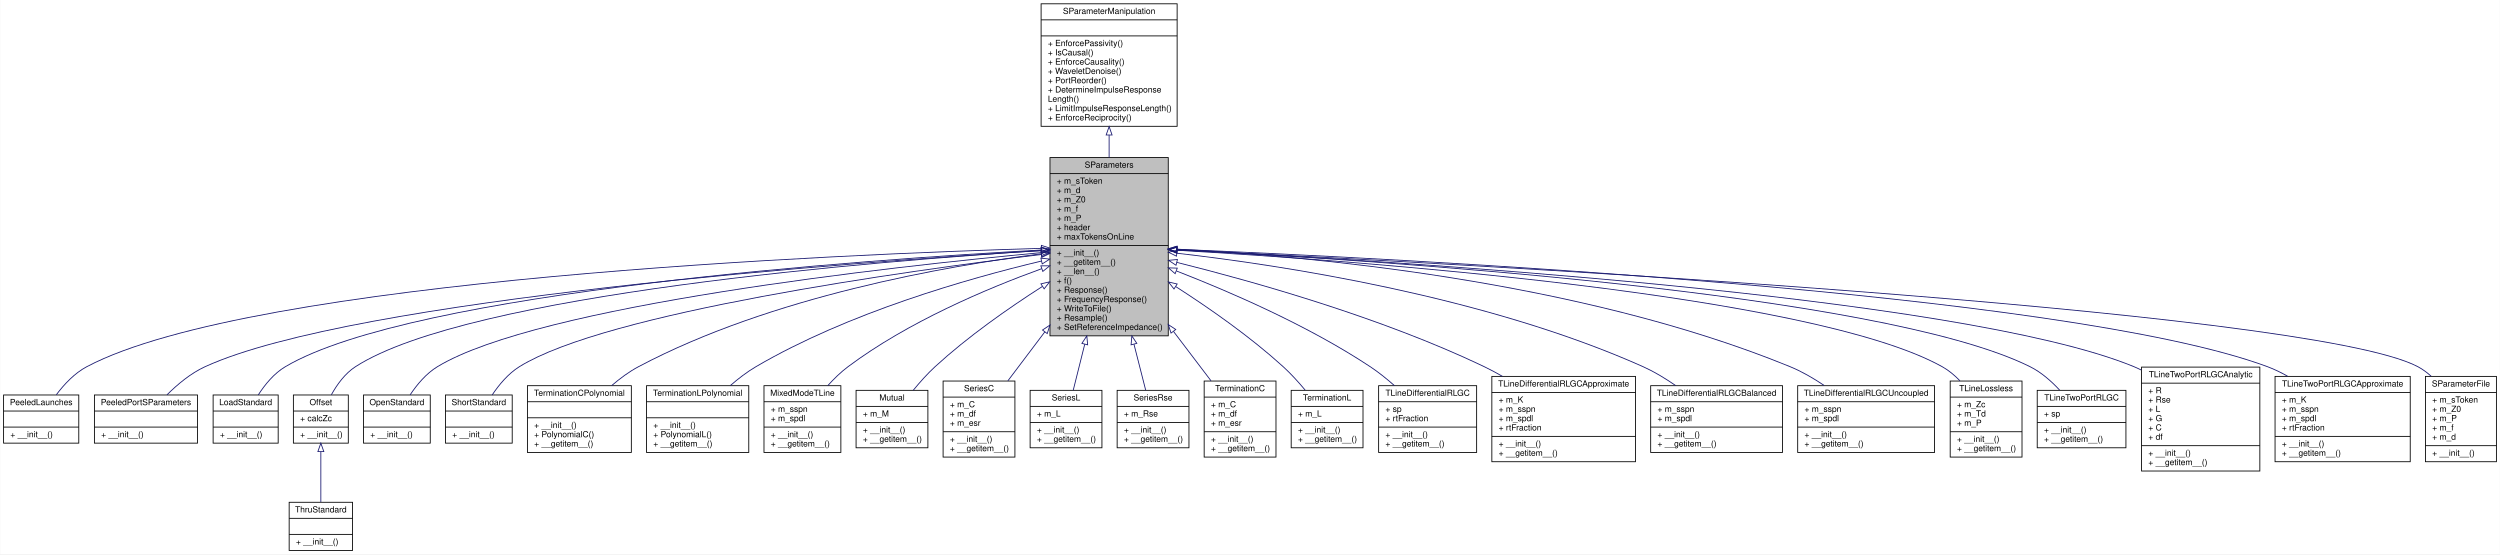
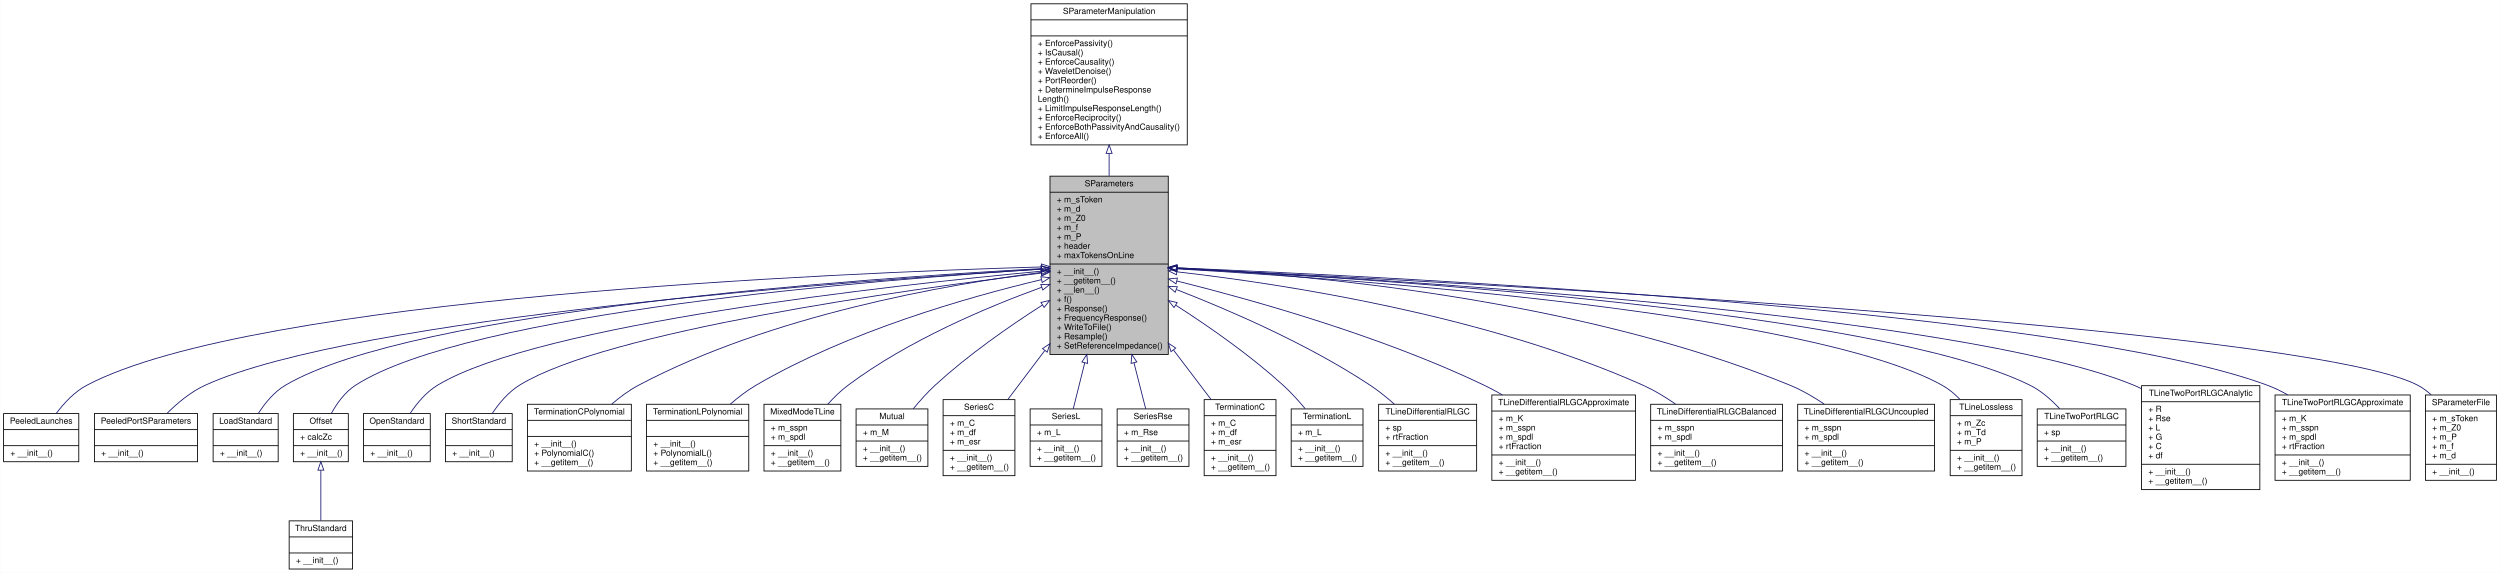
- <svg xmlns="http://www.w3.org/2000/svg" xmlns:xlink="http://www.w3.org/1999/xlink" width="2959pt" height="656pt" viewBox="0.00 0.00 2958.50 656.00">
-   <g id="graph0" class="graph" transform="scale(1 1) rotate(0) translate(4 652)">
-     <polygon fill="#ffffff" stroke="transparent" points="-4,4 -4,-652 2954.5,-652 2954.5,4 -4,4" />
+ <svg xmlns="http://www.w3.org/2000/svg" xmlns:xlink="http://www.w3.org/1999/xlink" width="2959pt" height="678pt" viewBox="0.00 0.00 2958.50 678.00">
+   <g id="graph0" class="graph" transform="scale(1 1) rotate(0) translate(4 674)">
+     <polygon fill="#ffffff" stroke="transparent" points="-4,4 -4,-674 2954.5,-674 2954.5,4 -4,4" />
    <g id="node1" class="node">
      <polygon fill="#bfbfbf" stroke="#000000" points="1238.5,-254.5 1238.5,-465.5 1378.5,-465.5 1378.5,-254.5 1238.5,-254.5" />
      <text text-anchor="middle" x="1308.5" y="-453.5" font-family="Helvetica,sans-Serif" font-size="10.00" fill="#000000">SParameters</text>
      <polyline fill="none" stroke="#000000" points="1238.5,-446.5 1378.5,-446.5 " />
      <text text-anchor="start" x="1246.5" y="-434.5" font-family="Helvetica,sans-Serif" font-size="10.00" fill="#000000">+ m_sToken</text>
      <text text-anchor="start" x="1246.5" y="-423.5" font-family="Helvetica,sans-Serif" font-size="10.00" fill="#000000">+ m_d</text>
      <text text-anchor="start" x="1246.5" y="-412.5" font-family="Helvetica,sans-Serif" font-size="10.00" fill="#000000">+ m_Z0</text>
      <text text-anchor="start" x="1246.5" y="-401.5" font-family="Helvetica,sans-Serif" font-size="10.00" fill="#000000">+ m_f</text>
      <text text-anchor="start" x="1246.5" y="-390.5" font-family="Helvetica,sans-Serif" font-size="10.00" fill="#000000">+ m_P</text>
      <text text-anchor="start" x="1246.5" y="-379.5" font-family="Helvetica,sans-Serif" font-size="10.00" fill="#000000">+ header</text>
      <text text-anchor="start" x="1246.5" y="-368.5" font-family="Helvetica,sans-Serif" font-size="10.00" fill="#000000">+ maxTokensOnLine</text>
      <polyline fill="none" stroke="#000000" points="1238.5,-361.5 1378.5,-361.5 " />
      <text text-anchor="start" x="1246.5" y="-349.5" font-family="Helvetica,sans-Serif" font-size="10.00" fill="#000000">+ __init__()</text>
      <text text-anchor="start" x="1246.5" y="-338.5" font-family="Helvetica,sans-Serif" font-size="10.00" fill="#000000">+ __getitem__()</text>
      <text text-anchor="start" x="1246.5" y="-327.5" font-family="Helvetica,sans-Serif" font-size="10.00" fill="#000000">+ __len__()</text>
      <text text-anchor="start" x="1246.5" y="-316.5" font-family="Helvetica,sans-Serif" font-size="10.00" fill="#000000">+ f()</text>
      <text text-anchor="start" x="1246.5" y="-305.5" font-family="Helvetica,sans-Serif" font-size="10.00" fill="#000000">+ Response()</text>
      <text text-anchor="start" x="1246.5" y="-294.5" font-family="Helvetica,sans-Serif" font-size="10.00" fill="#000000">+ FrequencyResponse()</text>
      <text text-anchor="start" x="1246.5" y="-283.5" font-family="Helvetica,sans-Serif" font-size="10.00" fill="#000000">+ WriteToFile()</text>
      <text text-anchor="start" x="1246.5" y="-272.5" font-family="Helvetica,sans-Serif" font-size="10.00" fill="#000000">+ Resample()</text>
      <text text-anchor="start" x="1246.5" y="-261.5" font-family="Helvetica,sans-Serif" font-size="10.00" fill="#000000">+ SetReferenceImpedance()</text>
    </g>
    <g id="node3" class="node">
      <g id="a_node3">
        <a xlink:href="classSignalIntegrity_1_1Lib_1_1ImpedanceProfile_1_1PeeledLaunches_1_1PeeledLaunches.xhtml" target="_top" xlink:title="S-parameters with launches peeled from them. ">
          <polygon fill="#ffffff" stroke="#000000" points="0,-127.5 0,-184.5 89,-184.5 89,-127.5 0,-127.5" />
          <text text-anchor="middle" x="44.5" y="-172.5" font-family="Helvetica,sans-Serif" font-size="10.00" fill="#000000">PeeledLaunches</text>
          <polyline fill="none" stroke="#000000" points="0,-165.5 89,-165.5 " />
          <text text-anchor="middle" x="44.5" y="-153.5" font-family="Helvetica,sans-Serif" font-size="10.00" fill="#000000"> </text>
          <polyline fill="none" stroke="#000000" points="0,-146.5 89,-146.5 " />
          <text text-anchor="start" x="8" y="-134.5" font-family="Helvetica,sans-Serif" font-size="10.00" fill="#000000">+ __init__()</text>
        </a>
      </g>
    </g>
    <g id="edge2" class="edge">
      <path fill="none" stroke="#191970" d="M1228.152,-358.044C990.614,-351.107 295.958,-322.193 98.5,-218 83.982,-210.339 71.61,-197.05 62.386,-184.734" />
      <polygon fill="none" stroke="#191970" points="1228.343,-361.551 1238.439,-358.339 1228.544,-354.553 1228.343,-361.551" />
    </g>
    <g id="node4" class="node">
      <g id="a_node4">
        <a xlink:href="classSignalIntegrity_1_1Lib_1_1ImpedanceProfile_1_1PeeledPortSParameters_1_1PeeledPortSParameters.xhtml" target="_top" xlink:title="s-parameters of peeled impedance profile from port calculates the impedance profile looking into a po...">
          <polygon fill="#ffffff" stroke="#000000" points="107.5,-127.5 107.5,-184.5 229.5,-184.5 229.5,-127.5 107.5,-127.5" />
          <text text-anchor="middle" x="168.5" y="-172.5" font-family="Helvetica,sans-Serif" font-size="10.00" fill="#000000">PeeledPortSParameters</text>
          <polyline fill="none" stroke="#000000" points="107.5,-165.5 229.5,-165.5 " />
          <text text-anchor="middle" x="168.5" y="-153.5" font-family="Helvetica,sans-Serif" font-size="10.00" fill="#000000"> </text>
          <polyline fill="none" stroke="#000000" points="107.5,-146.5 229.5,-146.5 " />
          <text text-anchor="start" x="115.5" y="-134.5" font-family="Helvetica,sans-Serif" font-size="10.00" fill="#000000">+ __init__()</text>
        </a>
      </g>
    </g>
    <g id="edge3" class="edge">
      <path fill="none" stroke="#191970" d="M1228.293,-355.425C1011.055,-342.081 415.733,-298.94 238.5,-218 221.518,-210.244 205.667,-196.945 193.358,-184.648" />
      <polygon fill="none" stroke="#191970" points="1228.154,-358.923 1238.349,-356.037 1228.58,-351.935 1228.154,-358.923" />
    </g>
    <g id="node5" class="node">
      <g id="a_node5">
        <a xlink:href="classSignalIntegrity_1_1Lib_1_1Measurement_1_1CalKit_1_1Standards_1_1LoadStandard_1_1LoadStandard.xhtml" target="_top" xlink:title="Class providing the s-parameters of a load standard as commonly defined for a calibration kit...">
          <polygon fill="#ffffff" stroke="#000000" points="248,-127.5 248,-184.5 325,-184.5 325,-127.5 248,-127.5" />
          <text text-anchor="middle" x="286.5" y="-172.5" font-family="Helvetica,sans-Serif" font-size="10.00" fill="#000000">LoadStandard</text>
          <polyline fill="none" stroke="#000000" points="248,-165.5 325,-165.5 " />
          <text text-anchor="middle" x="286.5" y="-153.5" font-family="Helvetica,sans-Serif" font-size="10.00" fill="#000000"> </text>
          <polyline fill="none" stroke="#000000" points="248,-146.5 325,-146.5 " />
          <text text-anchor="start" x="256" y="-134.5" font-family="Helvetica,sans-Serif" font-size="10.00" fill="#000000">+ __init__()</text>
        </a>
      </g>
    </g>
    <g id="edge4" class="edge">
      <path fill="none" stroke="#191970" d="M1228.142,-356.081C1022.926,-344.861 485.049,-307.486 333.5,-218 320.125,-210.102 309.282,-196.788 301.395,-184.519" />
      <polygon fill="none" stroke="#191970" points="1228.073,-359.582 1238.248,-356.627 1228.451,-352.592 1228.073,-359.582" />
    </g>
    <g id="node6" class="node">
      <g id="a_node6">
        <a xlink:href="classSignalIntegrity_1_1Lib_1_1Measurement_1_1CalKit_1_1Standards_1_1Offset_1_1Offset.xhtml" target="_top" xlink:title="class providing the s-parameters of an offset portion of the various calibration standards for a cali...">
          <polygon fill="#ffffff" stroke="#000000" points="343,-127.5 343,-184.5 408,-184.5 408,-127.5 343,-127.5" />
          <text text-anchor="middle" x="375.5" y="-172.5" font-family="Helvetica,sans-Serif" font-size="10.00" fill="#000000">Offset</text>
          <polyline fill="none" stroke="#000000" points="343,-165.5 408,-165.5 " />
          <text text-anchor="start" x="351" y="-153.5" font-family="Helvetica,sans-Serif" font-size="10.00" fill="#000000">+ calcZc</text>
          <polyline fill="none" stroke="#000000" points="343,-146.5 408,-146.5 " />
          <text text-anchor="start" x="351" y="-134.5" font-family="Helvetica,sans-Serif" font-size="10.00" fill="#000000">+ __init__()</text>
        </a>
      </g>
    </g>
    <g id="edge5" class="edge">
      <path fill="none" stroke="#191970" d="M1228.222,-355.431C1035.098,-343.16 550.63,-304.389 416.5,-218 404.132,-210.034 394.649,-196.868 387.934,-184.713" />
      <polygon fill="none" stroke="#191970" points="1228.105,-358.93 1238.305,-356.064 1228.544,-351.944 1228.105,-358.93" />
    </g>
    <g id="node8" class="node">
      <g id="a_node8">
        <a xlink:href="classSignalIntegrity_1_1Lib_1_1Measurement_1_1CalKit_1_1Standards_1_1OpenStandard_1_1OpenStandard.xhtml" target="_top" xlink:title="class providing the s-parameters of an open standard as commonly defined for a calibration kit...">
          <polygon fill="#ffffff" stroke="#000000" points="426,-127.5 426,-184.5 505,-184.5 505,-127.5 426,-127.5" />
          <text text-anchor="middle" x="465.5" y="-172.5" font-family="Helvetica,sans-Serif" font-size="10.00" fill="#000000">OpenStandard</text>
          <polyline fill="none" stroke="#000000" points="426,-165.5 505,-165.5 " />
          <text text-anchor="middle" x="465.5" y="-153.5" font-family="Helvetica,sans-Serif" font-size="10.00" fill="#000000"> </text>
          <polyline fill="none" stroke="#000000" points="426,-146.5 505,-146.5 " />
          <text text-anchor="start" x="434" y="-134.5" font-family="Helvetica,sans-Serif" font-size="10.00" fill="#000000">+ __init__()</text>
        </a>
      </g>
    </g>
    <g id="edge7" class="edge">
      <path fill="none" stroke="#191970" d="M1228.216,-353.01C1051.172,-336.433 633.435,-290.607 513.5,-218 500.225,-209.963 489.254,-196.79 481.168,-184.648" />
      <polygon fill="none" stroke="#191970" points="1227.969,-356.502 1238.25,-353.942 1228.617,-349.532 1227.969,-356.502" />
    </g>
    <g id="node9" class="node">
      <g id="a_node9">
        <a xlink:href="classSignalIntegrity_1_1Lib_1_1Measurement_1_1CalKit_1_1Standards_1_1ShortStandard_1_1ShortStandard.xhtml" target="_top" xlink:title="Class providing the s-parameters of a short standard as commonly defined for a calibration kit...">
          <polygon fill="#ffffff" stroke="#000000" points="523,-127.5 523,-184.5 602,-184.5 602,-127.5 523,-127.5" />
          <text text-anchor="middle" x="562.5" y="-172.5" font-family="Helvetica,sans-Serif" font-size="10.00" fill="#000000">ShortStandard</text>
          <polyline fill="none" stroke="#000000" points="523,-165.5 602,-165.5 " />
          <text text-anchor="middle" x="562.5" y="-153.5" font-family="Helvetica,sans-Serif" font-size="10.00" fill="#000000"> </text>
          <polyline fill="none" stroke="#000000" points="523,-146.5 602,-146.5 " />
          <text text-anchor="start" x="531" y="-134.5" font-family="Helvetica,sans-Serif" font-size="10.00" fill="#000000">+ __init__()</text>
        </a>
      </g>
    </g>
    <g id="edge8" class="edge">
      <path fill="none" stroke="#191970" d="M1227.976,-350.75C1067.264,-331.149 713.321,-281.942 610.5,-218 597.322,-209.805 586.362,-196.614 578.258,-184.501" />
      <polygon fill="none" stroke="#191970" points="1227.93,-354.27 1238.278,-351.998 1228.772,-347.32 1227.93,-354.27" />
    </g>
    <g id="node10" class="node">
      <g id="a_node10">
        <a xlink:href="classSignalIntegrity_1_1Lib_1_1Measurement_1_1CalKit_1_1Standards_1_1TerminationPolynomial_1_1TerminationCPolynomial.xhtml" target="_top" xlink:title="Class for capacitive terminations for open calibration standards. ">
          <polygon fill="#ffffff" stroke="#000000" points="620,-116.5 620,-195.5 743,-195.5 743,-116.5 620,-116.5" />
          <text text-anchor="middle" x="681.5" y="-183.5" font-family="Helvetica,sans-Serif" font-size="10.00" fill="#000000">TerminationCPolynomial</text>
          <polyline fill="none" stroke="#000000" points="620,-176.5 743,-176.5 " />
          <text text-anchor="middle" x="681.5" y="-164.5" font-family="Helvetica,sans-Serif" font-size="10.00" fill="#000000"> </text>
          <polyline fill="none" stroke="#000000" points="620,-157.5 743,-157.5 " />
          <text text-anchor="start" x="628" y="-145.5" font-family="Helvetica,sans-Serif" font-size="10.00" fill="#000000">+ __init__()</text>
          <text text-anchor="start" x="628" y="-134.5" font-family="Helvetica,sans-Serif" font-size="10.00" fill="#000000">+ PolynomialC()</text>
          <text text-anchor="start" x="628" y="-123.5" font-family="Helvetica,sans-Serif" font-size="10.00" fill="#000000">+ __getitem__()</text>
        </a>
      </g>
    </g>
    <g id="edge9" class="edge">
      <path fill="none" stroke="#191970" d="M1228.035,-351.576C1115.741,-337.21 908.2,-301.028 751.5,-218 740.311,-212.071 729.442,-204 719.736,-195.642" />
      <polygon fill="none" stroke="#191970" points="1227.911,-355.088 1238.269,-352.858 1228.782,-348.142 1227.911,-355.088" />
    </g>
    <g id="node11" class="node">
      <g id="a_node11">
        <a xlink:href="classSignalIntegrity_1_1Lib_1_1Measurement_1_1CalKit_1_1Standards_1_1TerminationPolynomial_1_1TerminationLPolynomial.xhtml" target="_top" xlink:title="Class for inductive terminations for short calibration standards. ">
          <polygon fill="#ffffff" stroke="#000000" points="761,-116.5 761,-195.5 882,-195.5 882,-116.5 761,-116.5" />
          <text text-anchor="middle" x="821.5" y="-183.5" font-family="Helvetica,sans-Serif" font-size="10.00" fill="#000000">TerminationLPolynomial</text>
          <polyline fill="none" stroke="#000000" points="761,-176.5 882,-176.5 " />
          <text text-anchor="middle" x="821.5" y="-164.5" font-family="Helvetica,sans-Serif" font-size="10.00" fill="#000000"> </text>
          <polyline fill="none" stroke="#000000" points="761,-157.5 882,-157.5 " />
          <text text-anchor="start" x="769" y="-145.5" font-family="Helvetica,sans-Serif" font-size="10.00" fill="#000000">+ __init__()</text>
          <text text-anchor="start" x="769" y="-134.5" font-family="Helvetica,sans-Serif" font-size="10.00" fill="#000000">+ PolynomialL()</text>
          <text text-anchor="start" x="769" y="-123.5" font-family="Helvetica,sans-Serif" font-size="10.00" fill="#000000">+ __getitem__()</text>
        </a>
      </g>
    </g>
    <g id="edge10" class="edge">
      <path fill="none" stroke="#191970" d="M1228.415,-343.021C1141.133,-322.25 999.398,-281.768 890.5,-218 879.938,-211.815 869.566,-203.838 860.202,-195.678" />
      <polygon fill="none" stroke="#191970" points="1227.724,-346.454 1238.259,-345.335 1229.325,-339.639 1227.724,-346.454" />
    </g>
    <g id="node12" class="node">
      <g id="a_node12">
        <a xlink:href="classSignalIntegrity_1_1Lib_1_1SParameters_1_1Devices_1_1MixedModeTline_1_1MixedModeTLine.xhtml" target="_top" xlink:title="s-parameters of a mixed-mode, balanced transmission line ">
          <polygon fill="#ffffff" stroke="#000000" points="900,-116.5 900,-195.5 991,-195.5 991,-116.5 900,-116.5" />
          <text text-anchor="middle" x="945.5" y="-183.5" font-family="Helvetica,sans-Serif" font-size="10.00" fill="#000000">MixedModeTLine</text>
          <polyline fill="none" stroke="#000000" points="900,-176.5 991,-176.5 " />
          <text text-anchor="start" x="908" y="-164.5" font-family="Helvetica,sans-Serif" font-size="10.00" fill="#000000">+ m_sspn</text>
          <text text-anchor="start" x="908" y="-153.5" font-family="Helvetica,sans-Serif" font-size="10.00" fill="#000000">+ m_spdl</text>
          <polyline fill="none" stroke="#000000" points="900,-146.5 991,-146.5 " />
          <text text-anchor="start" x="908" y="-134.5" font-family="Helvetica,sans-Serif" font-size="10.00" fill="#000000">+ __init__()</text>
          <text text-anchor="start" x="908" y="-123.5" font-family="Helvetica,sans-Serif" font-size="10.00" fill="#000000">+ __getitem__()</text>
        </a>
      </g>
    </g>
    <g id="edge11" class="edge">
      <path fill="none" stroke="#191970" d="M1228.807,-334.02C1163.255,-310.254 1070.005,-270.769 999.5,-218 990.929,-211.585 982.745,-203.607 975.458,-195.533" />
      <polygon fill="none" stroke="#191970" points="1227.677,-337.333 1238.272,-337.412 1230.039,-330.743 1227.677,-337.333" />
    </g>
    <g id="node13" class="node">
      <g id="a_node13">
        <a xlink:href="classSignalIntegrity_1_1Lib_1_1SParameters_1_1Devices_1_1Mutual_1_1Mutual.xhtml" target="_top" xlink:title="s-parameters of a mutual inductance ">
          <polygon fill="#ffffff" stroke="#000000" points="1009,-122 1009,-190 1094,-190 1094,-122 1009,-122" />
          <text text-anchor="middle" x="1051.5" y="-178" font-family="Helvetica,sans-Serif" font-size="10.00" fill="#000000">Mutual</text>
          <polyline fill="none" stroke="#000000" points="1009,-171 1094,-171 " />
          <text text-anchor="start" x="1017" y="-159" font-family="Helvetica,sans-Serif" font-size="10.00" fill="#000000">+ m_M</text>
          <polyline fill="none" stroke="#000000" points="1009,-152 1094,-152 " />
          <text text-anchor="start" x="1017" y="-140" font-family="Helvetica,sans-Serif" font-size="10.00" fill="#000000">+ __init__()</text>
          <text text-anchor="start" x="1017" y="-129" font-family="Helvetica,sans-Serif" font-size="10.00" fill="#000000">+ __getitem__()</text>
        </a>
      </g>
    </g>
    <g id="edge12" class="edge">
      <path fill="none" stroke="#191970" d="M1229.464,-312.917C1189.436,-287.286 1141.244,-253.589 1102.5,-218 1093.365,-209.608 1084.417,-199.558 1076.631,-190.017" />
      <polygon fill="none" stroke="#191970" points="1227.819,-316.018 1238.137,-318.426 1231.573,-310.109 1227.819,-316.018" />
    </g>
    <g id="node14" class="node">
      <g id="a_node14">
        <a xlink:href="classSignalIntegrity_1_1Lib_1_1SParameters_1_1Devices_1_1SeriesC_1_1SeriesC.xhtml" target="_top" xlink:title="s-parameters of a series capacitance ">
          <polygon fill="#ffffff" stroke="#000000" points="1112,-111 1112,-201 1197,-201 1197,-111 1112,-111" />
          <text text-anchor="middle" x="1154.5" y="-189" font-family="Helvetica,sans-Serif" font-size="10.00" fill="#000000">SeriesC</text>
          <polyline fill="none" stroke="#000000" points="1112,-182 1197,-182 " />
          <text text-anchor="start" x="1120" y="-170" font-family="Helvetica,sans-Serif" font-size="10.00" fill="#000000">+ m_C</text>
          <text text-anchor="start" x="1120" y="-159" font-family="Helvetica,sans-Serif" font-size="10.00" fill="#000000">+ m_df</text>
          <text text-anchor="start" x="1120" y="-148" font-family="Helvetica,sans-Serif" font-size="10.00" fill="#000000">+ m_esr</text>
          <polyline fill="none" stroke="#000000" points="1112,-141 1197,-141 " />
          <text text-anchor="start" x="1120" y="-129" font-family="Helvetica,sans-Serif" font-size="10.00" fill="#000000">+ __init__()</text>
          <text text-anchor="start" x="1120" y="-118" font-family="Helvetica,sans-Serif" font-size="10.00" fill="#000000">+ __getitem__()</text>
        </a>
      </g>
    </g>
    <g id="edge13" class="edge">
      <path fill="none" stroke="#191970" d="M1232.381,-259.167C1217.034,-238.838 1201.641,-218.446 1188.639,-201.224" />
      <polygon fill="none" stroke="#191970" points="1229.666,-261.38 1238.485,-267.252 1235.253,-257.162 1229.666,-261.38" />
    </g>
    <g id="node15" class="node">
      <g id="a_node15">
        <a xlink:href="classSignalIntegrity_1_1Lib_1_1SParameters_1_1Devices_1_1SeriesL_1_1SeriesL.xhtml" target="_top" xlink:title="s-parameters of a series inductance ">
          <polygon fill="#ffffff" stroke="#000000" points="1215,-122 1215,-190 1300,-190 1300,-122 1215,-122" />
          <text text-anchor="middle" x="1257.5" y="-178" font-family="Helvetica,sans-Serif" font-size="10.00" fill="#000000">SeriesL</text>
          <polyline fill="none" stroke="#000000" points="1215,-171 1300,-171 " />
          <text text-anchor="start" x="1223" y="-159" font-family="Helvetica,sans-Serif" font-size="10.00" fill="#000000">+ m_L</text>
          <polyline fill="none" stroke="#000000" points="1215,-152 1300,-152 " />
          <text text-anchor="start" x="1223" y="-140" font-family="Helvetica,sans-Serif" font-size="10.00" fill="#000000">+ __init__()</text>
          <text text-anchor="start" x="1223" y="-129" font-family="Helvetica,sans-Serif" font-size="10.00" fill="#000000">+ __getitem__()</text>
        </a>
      </g>
    </g>
    <g id="edge14" class="edge">
      <path fill="none" stroke="#191970" d="M1279.65,-244.6C1274.673,-224.691 1269.869,-205.476 1266.015,-190.059" />
      <polygon fill="none" stroke="#191970" points="1276.283,-245.562 1282.104,-254.415 1283.074,-243.864 1276.283,-245.562" />
    </g>
    <g id="node16" class="node">
      <g id="a_node16">
        <a xlink:href="classSignalIntegrity_1_1Lib_1_1SParameters_1_1Devices_1_1SeriesRse_1_1SeriesRse.xhtml" target="_top" xlink:title="s-parameters of series skin-effect Resistance ">
          <polygon fill="#ffffff" stroke="#000000" points="1318,-122 1318,-190 1403,-190 1403,-122 1318,-122" />
          <text text-anchor="middle" x="1360.5" y="-178" font-family="Helvetica,sans-Serif" font-size="10.00" fill="#000000">SeriesRse</text>
          <polyline fill="none" stroke="#000000" points="1318,-171 1403,-171 " />
          <text text-anchor="start" x="1326" y="-159" font-family="Helvetica,sans-Serif" font-size="10.00" fill="#000000">+ m_Rse</text>
          <polyline fill="none" stroke="#000000" points="1318,-152 1403,-152 " />
          <text text-anchor="start" x="1326" y="-140" font-family="Helvetica,sans-Serif" font-size="10.00" fill="#000000">+ __init__()</text>
          <text text-anchor="start" x="1326" y="-129" font-family="Helvetica,sans-Serif" font-size="10.00" fill="#000000">+ __getitem__()</text>
        </a>
      </g>
    </g>
    <g id="edge15" class="edge">
      <path fill="none" stroke="#191970" d="M1337.916,-244.6C1342.991,-224.691 1347.888,-205.476 1351.818,-190.059" />
      <polygon fill="none" stroke="#191970" points="1334.493,-243.86 1335.414,-254.415 1341.276,-245.589 1334.493,-243.86" />
    </g>
    <g id="node17" class="node">
      <g id="a_node17">
        <a xlink:href="classSignalIntegrity_1_1Lib_1_1SParameters_1_1Devices_1_1TerminationC_1_1TerminationC.xhtml" target="_top" xlink:title="s-parameters of a termination (one-port) capacitance ">
          <polygon fill="#ffffff" stroke="#000000" points="1421,-111 1421,-201 1506,-201 1506,-111 1421,-111" />
          <text text-anchor="middle" x="1463.5" y="-189" font-family="Helvetica,sans-Serif" font-size="10.00" fill="#000000">TerminationC</text>
          <polyline fill="none" stroke="#000000" points="1421,-182 1506,-182 " />
          <text text-anchor="start" x="1429" y="-170" font-family="Helvetica,sans-Serif" font-size="10.00" fill="#000000">+ m_C</text>
          <text text-anchor="start" x="1429" y="-159" font-family="Helvetica,sans-Serif" font-size="10.00" fill="#000000">+ m_df</text>
          <text text-anchor="start" x="1429" y="-148" font-family="Helvetica,sans-Serif" font-size="10.00" fill="#000000">+ m_esr</text>
          <polyline fill="none" stroke="#000000" points="1421,-141 1506,-141 " />
          <text text-anchor="start" x="1429" y="-129" font-family="Helvetica,sans-Serif" font-size="10.00" fill="#000000">+ __init__()</text>
          <text text-anchor="start" x="1429" y="-118" font-family="Helvetica,sans-Serif" font-size="10.00" fill="#000000">+ __getitem__()</text>
        </a>
      </g>
    </g>
    <g id="edge16" class="edge">
      <path fill="none" stroke="#191970" d="M1384.71,-259.698C1400.284,-239.201 1415.927,-218.613 1429.123,-201.245" />
      <polygon fill="none" stroke="#191970" points="1381.781,-257.768 1378.518,-267.848 1387.354,-262.003 1381.781,-257.768" />
    </g>
    <g id="node18" class="node">
      <g id="a_node18">
        <a xlink:href="classSignalIntegrity_1_1Lib_1_1SParameters_1_1Devices_1_1TerminationL_1_1TerminationL.xhtml" target="_top" xlink:title="s-parameters of a termination (one-port) inductance ">
          <polygon fill="#ffffff" stroke="#000000" points="1524,-122 1524,-190 1609,-190 1609,-122 1524,-122" />
          <text text-anchor="middle" x="1566.5" y="-178" font-family="Helvetica,sans-Serif" font-size="10.00" fill="#000000">TerminationL</text>
          <polyline fill="none" stroke="#000000" points="1524,-171 1609,-171 " />
          <text text-anchor="start" x="1532" y="-159" font-family="Helvetica,sans-Serif" font-size="10.00" fill="#000000">+ m_L</text>
          <polyline fill="none" stroke="#000000" points="1524,-152 1609,-152 " />
          <text text-anchor="start" x="1532" y="-140" font-family="Helvetica,sans-Serif" font-size="10.00" fill="#000000">+ __init__()</text>
          <text text-anchor="start" x="1532" y="-129" font-family="Helvetica,sans-Serif" font-size="10.00" fill="#000000">+ __getitem__()</text>
        </a>
      </g>
    </g>
    <g id="edge17" class="edge">
      <path fill="none" stroke="#191970" d="M1387.395,-312.762C1427.386,-287.091 1475.587,-253.404 1514.5,-218 1523.644,-209.68 1532.647,-199.754 1540.524,-190.309" />
      <polygon fill="none" stroke="#191970" points="1385.285,-309.957 1378.731,-318.281 1389.046,-315.86 1385.285,-309.957" />
    </g>
    <g id="node19" class="node">
      <g id="a_node19">
        <a xlink:href="classSignalIntegrity_1_1Lib_1_1SParameters_1_1Devices_1_1TLineDifferentialRLGC_1_1TLineDifferentialRLGC.xhtml" target="_top" xlink:title="s-parameters of differential RLGC (telegrapher's) transmission line ">
          <polygon fill="#ffffff" stroke="#000000" points="1627.5,-116.5 1627.5,-195.5 1743.5,-195.5 1743.5,-116.5 1627.5,-116.5" />
          <text text-anchor="middle" x="1685.5" y="-183.5" font-family="Helvetica,sans-Serif" font-size="10.00" fill="#000000">TLineDifferentialRLGC</text>
          <polyline fill="none" stroke="#000000" points="1627.5,-176.5 1743.5,-176.5 " />
          <text text-anchor="start" x="1635.5" y="-164.5" font-family="Helvetica,sans-Serif" font-size="10.00" fill="#000000">+ sp</text>
          <text text-anchor="start" x="1635.5" y="-153.5" font-family="Helvetica,sans-Serif" font-size="10.00" fill="#000000">+ rtFraction</text>
          <polyline fill="none" stroke="#000000" points="1627.5,-146.5 1743.5,-146.5 " />
          <text text-anchor="start" x="1635.5" y="-134.5" font-family="Helvetica,sans-Serif" font-size="10.00" fill="#000000">+ __init__()</text>
          <text text-anchor="start" x="1635.5" y="-123.5" font-family="Helvetica,sans-Serif" font-size="10.00" fill="#000000">+ __getitem__()</text>
        </a>
      </g>
    </g>
    <g id="edge18" class="edge">
      <path fill="none" stroke="#191970" d="M1388.31,-331.221C1452.874,-306.123 1544.698,-266.221 1617.5,-218 1627.356,-211.472 1637.196,-203.537 1646.206,-195.554" />
      <polygon fill="none" stroke="#191970" points="1386.66,-328.106 1378.588,-334.969 1389.178,-334.638 1386.66,-328.106" />
    </g>
    <g id="node20" class="node">
      <g id="a_node20">
        <a xlink:href="classSignalIntegrity_1_1Lib_1_1SParameters_1_1Devices_1_1TLineDifferentialRLGCApproximate_1_1TLineDifferentialRLGCApproximate.xhtml" target="_top" xlink:title="s-parameters of differential RLGC (telegrapher's) transmission line calculated by approximating distr...">
          <polygon fill="#ffffff" stroke="#000000" points="1761.5,-105.5 1761.5,-206.5 1931.5,-206.5 1931.5,-105.5 1761.5,-105.5" />
          <text text-anchor="middle" x="1846.5" y="-194.5" font-family="Helvetica,sans-Serif" font-size="10.00" fill="#000000">TLineDifferentialRLGCApproximate</text>
          <polyline fill="none" stroke="#000000" points="1761.5,-187.5 1931.5,-187.5 " />
          <text text-anchor="start" x="1769.5" y="-175.5" font-family="Helvetica,sans-Serif" font-size="10.00" fill="#000000">+ m_K</text>
          <text text-anchor="start" x="1769.5" y="-164.5" font-family="Helvetica,sans-Serif" font-size="10.00" fill="#000000">+ m_sspn</text>
          <text text-anchor="start" x="1769.5" y="-153.5" font-family="Helvetica,sans-Serif" font-size="10.00" fill="#000000">+ m_spdl</text>
          <text text-anchor="start" x="1769.5" y="-142.5" font-family="Helvetica,sans-Serif" font-size="10.00" fill="#000000">+ rtFraction</text>
          <polyline fill="none" stroke="#000000" points="1761.5,-135.5 1931.5,-135.5 " />
          <text text-anchor="start" x="1769.5" y="-123.5" font-family="Helvetica,sans-Serif" font-size="10.00" fill="#000000">+ __init__()</text>
          <text text-anchor="start" x="1769.5" y="-112.5" font-family="Helvetica,sans-Serif" font-size="10.00" fill="#000000">+ __getitem__()</text>
        </a>
      </g>
    </g>
    <g id="edge19" class="edge">
      <path fill="none" stroke="#191970" d="M1388.778,-341.397C1479.681,-318.739 1630.945,-276.165 1752.5,-218 1759.642,-214.583 1766.877,-210.695 1773.997,-206.571" />
      <polygon fill="none" stroke="#191970" points="1387.681,-338.063 1378.814,-343.861 1389.361,-344.858 1387.681,-338.063" />
    </g>
    <g id="node21" class="node">
      <g id="a_node21">
        <a xlink:href="classSignalIntegrity_1_1Lib_1_1SParameters_1_1Devices_1_1TLineDifferentialRLGCBalanced_1_1TLineDifferentialRLGCBalanced.xhtml" target="_top" xlink:title="s-parameters of analytic balanced differential RLGC (telegrapher's) transmission line. ">
          <polygon fill="#ffffff" stroke="#000000" points="1949.5,-116.5 1949.5,-195.5 2105.5,-195.5 2105.5,-116.5 1949.5,-116.5" />
          <text text-anchor="middle" x="2027.5" y="-183.5" font-family="Helvetica,sans-Serif" font-size="10.00" fill="#000000">TLineDifferentialRLGCBalanced</text>
          <polyline fill="none" stroke="#000000" points="1949.5,-176.5 2105.5,-176.5 " />
          <text text-anchor="start" x="1957.5" y="-164.5" font-family="Helvetica,sans-Serif" font-size="10.00" fill="#000000">+ m_sspn</text>
          <text text-anchor="start" x="1957.5" y="-153.5" font-family="Helvetica,sans-Serif" font-size="10.00" fill="#000000">+ m_spdl</text>
          <polyline fill="none" stroke="#000000" points="1949.5,-146.5 2105.5,-146.5 " />
          <text text-anchor="start" x="1957.5" y="-134.5" font-family="Helvetica,sans-Serif" font-size="10.00" fill="#000000">+ __init__()</text>
          <text text-anchor="start" x="1957.5" y="-123.5" font-family="Helvetica,sans-Serif" font-size="10.00" fill="#000000">+ __getitem__()</text>
        </a>
      </g>
    </g>
    <g id="edge20" class="edge">
      <path fill="none" stroke="#191970" d="M1388.792,-352.276C1512.042,-338.179 1753.24,-301.645 1940.5,-218 1953.709,-212.1 1966.945,-204.039 1978.966,-195.683" />
      <polygon fill="none" stroke="#191970" points="1388.227,-348.817 1378.681,-353.412 1389.009,-355.773 1388.227,-348.817" />
    </g>
    <g id="node22" class="node">
      <g id="a_node22">
        <a xlink:href="classSignalIntegrity_1_1Lib_1_1SParameters_1_1Devices_1_1TLineDifferentialRLGCUncoupled_1_1TLineDifferentialRLGCUncoupled.xhtml" target="_top" xlink:title="s-parameters of analytic uncoupled differential RLGC (telegrapher's) transmission line...">
          <polygon fill="#ffffff" stroke="#000000" points="2123.5,-116.5 2123.5,-195.5 2285.5,-195.5 2285.5,-116.5 2123.5,-116.5" />
          <text text-anchor="middle" x="2204.5" y="-183.5" font-family="Helvetica,sans-Serif" font-size="10.00" fill="#000000">TLineDifferentialRLGCUncoupled</text>
          <polyline fill="none" stroke="#000000" points="2123.5,-176.5 2285.5,-176.5 " />
          <text text-anchor="start" x="2131.5" y="-164.5" font-family="Helvetica,sans-Serif" font-size="10.00" fill="#000000">+ m_sspn</text>
          <text text-anchor="start" x="2131.5" y="-153.5" font-family="Helvetica,sans-Serif" font-size="10.00" fill="#000000">+ m_spdl</text>
          <polyline fill="none" stroke="#000000" points="2123.5,-146.5 2285.5,-146.5 " />
          <text text-anchor="start" x="2131.5" y="-134.5" font-family="Helvetica,sans-Serif" font-size="10.00" fill="#000000">+ __init__()</text>
          <text text-anchor="start" x="2131.5" y="-123.5" font-family="Helvetica,sans-Serif" font-size="10.00" fill="#000000">+ __getitem__()</text>
        </a>
      </g>
    </g>
    <g id="edge21" class="edge">
      <path fill="none" stroke="#191970" d="M1389.05,-357.102C1537.758,-349.336 1863.159,-320.965 2114.5,-218 2128.37,-212.318 2142.251,-204.238 2154.814,-195.782" />
      <polygon fill="none" stroke="#191970" points="1388.463,-353.627 1378.652,-357.627 1388.815,-360.618 1388.463,-353.627" />
    </g>
    <g id="node23" class="node">
      <g id="a_node23">
        <a xlink:href="classSignalIntegrity_1_1Lib_1_1SParameters_1_1Devices_1_1TLineLossless_1_1TLineLossless.xhtml" target="_top" xlink:title="s-parameters of ideal lossless single-ended transmission line ">
          <polygon fill="#ffffff" stroke="#000000" points="2304,-111 2304,-201 2389,-201 2389,-111 2304,-111" />
          <text text-anchor="middle" x="2346.5" y="-189" font-family="Helvetica,sans-Serif" font-size="10.00" fill="#000000">TLineLossless</text>
          <polyline fill="none" stroke="#000000" points="2304,-182 2389,-182 " />
          <text text-anchor="start" x="2312" y="-170" font-family="Helvetica,sans-Serif" font-size="10.00" fill="#000000">+ m_Zc</text>
          <text text-anchor="start" x="2312" y="-159" font-family="Helvetica,sans-Serif" font-size="10.00" fill="#000000">+ m_Td</text>
          <text text-anchor="start" x="2312" y="-148" font-family="Helvetica,sans-Serif" font-size="10.00" fill="#000000">+ m_P</text>
          <polyline fill="none" stroke="#000000" points="2304,-141 2389,-141 " />
          <text text-anchor="start" x="2312" y="-129" font-family="Helvetica,sans-Serif" font-size="10.00" fill="#000000">+ __init__()</text>
          <text text-anchor="start" x="2312" y="-118" font-family="Helvetica,sans-Serif" font-size="10.00" fill="#000000">+ __getitem__()</text>
        </a>
      </g>
    </g>
    <g id="edge22" class="edge">
      <path fill="none" stroke="#191970" d="M1388.768,-355.785C1595.129,-343.802 2138.84,-304.654 2294.5,-218 2302.233,-213.695 2309.309,-207.754 2315.584,-201.243" />
      <polygon fill="none" stroke="#191970" points="1388.392,-352.301 1378.609,-356.369 1388.793,-359.289 1388.392,-352.301" />
    </g>
    <g id="node24" class="node">
      <g id="a_node24">
        <a xlink:href="classSignalIntegrity_1_1Lib_1_1SParameters_1_1Devices_1_1TLineTwoPortRLGC_1_1TLineTwoPortRLGC.xhtml" target="_top" xlink:title="s-parameters of single-ended RLGC (telegraphers) transmission line ">
          <polygon fill="#ffffff" stroke="#000000" points="2407,-122 2407,-190 2512,-190 2512,-122 2407,-122" />
          <text text-anchor="middle" x="2459.5" y="-178" font-family="Helvetica,sans-Serif" font-size="10.00" fill="#000000">TLineTwoPortRLGC</text>
          <polyline fill="none" stroke="#000000" points="2407,-171 2512,-171 " />
          <text text-anchor="start" x="2415" y="-159" font-family="Helvetica,sans-Serif" font-size="10.00" fill="#000000">+ sp</text>
          <polyline fill="none" stroke="#000000" points="2407,-152 2512,-152 " />
          <text text-anchor="start" x="2415" y="-140" font-family="Helvetica,sans-Serif" font-size="10.00" fill="#000000">+ __init__()</text>
          <text text-anchor="start" x="2415" y="-129" font-family="Helvetica,sans-Serif" font-size="10.00" fill="#000000">+ __getitem__()</text>
        </a>
      </g>
    </g>
    <g id="edge23" class="edge">
      <path fill="none" stroke="#191970" d="M1388.941,-356.289C1609.707,-345.049 2220.42,-306.57 2398.5,-218 2411.75,-211.41 2423.794,-200.78 2433.615,-190.168" />
      <polygon fill="none" stroke="#191970" points="1388.537,-352.805 1378.726,-356.804 1388.89,-359.796 1388.537,-352.805" />
    </g>
    <g id="node25" class="node">
      <g id="a_node25">
        <a xlink:href="classSignalIntegrity_1_1Lib_1_1SParameters_1_1Devices_1_1TLineTwoPortRLGCAnalytic_1_1TLineTwoPortRLGCAnalytic.xhtml" target="_top" xlink:title="s-parameters of analytic single-ended telegraphers transmission line ">
          <polygon fill="#ffffff" stroke="#000000" points="2530.5,-94.5 2530.5,-217.5 2670.5,-217.5 2670.5,-94.5 2530.5,-94.5" />
          <text text-anchor="middle" x="2600.5" y="-205.5" font-family="Helvetica,sans-Serif" font-size="10.00" fill="#000000">TLineTwoPortRLGCAnalytic</text>
          <polyline fill="none" stroke="#000000" points="2530.5,-198.5 2670.5,-198.5 " />
          <text text-anchor="start" x="2538.5" y="-186.5" font-family="Helvetica,sans-Serif" font-size="10.00" fill="#000000">+ R</text>
          <text text-anchor="start" x="2538.5" y="-175.5" font-family="Helvetica,sans-Serif" font-size="10.00" fill="#000000">+ Rse</text>
          <text text-anchor="start" x="2538.5" y="-164.5" font-family="Helvetica,sans-Serif" font-size="10.00" fill="#000000">+ L</text>
          <text text-anchor="start" x="2538.5" y="-153.5" font-family="Helvetica,sans-Serif" font-size="10.00" fill="#000000">+ G</text>
          <text text-anchor="start" x="2538.5" y="-142.5" font-family="Helvetica,sans-Serif" font-size="10.00" fill="#000000">+ C</text>
          <text text-anchor="start" x="2538.5" y="-131.5" font-family="Helvetica,sans-Serif" font-size="10.00" fill="#000000">+ df</text>
          <polyline fill="none" stroke="#000000" points="2530.5,-124.5 2670.5,-124.5 " />
          <text text-anchor="start" x="2538.5" y="-112.5" font-family="Helvetica,sans-Serif" font-size="10.00" fill="#000000">+ __init__()</text>
          <text text-anchor="start" x="2538.5" y="-101.5" font-family="Helvetica,sans-Serif" font-size="10.00" fill="#000000">+ __getitem__()</text>
        </a>
      </g>
    </g>
    <g id="edge24" class="edge">
      <path fill="none" stroke="#191970" d="M1389.047,-356.259C1625.639,-344.382 2314.822,-303.191 2521.5,-218 2524.401,-216.804 2527.285,-215.47 2530.14,-214.023" />
      <polygon fill="none" stroke="#191970" points="1388.612,-352.776 1378.799,-356.769 1388.96,-359.767 1388.612,-352.776" />
    </g>
    <g id="node26" class="node">
      <g id="a_node26">
        <a xlink:href="classSignalIntegrity_1_1Lib_1_1SParameters_1_1Devices_1_1TLineTwoPortRLGCApproximate_1_1TLineTwoPortRLGCApproximate.xhtml" target="_top" xlink:title="s-parameters of two port RLGC (telegrapher's) transmission line calculated by approximating distribut...">
          <polygon fill="#ffffff" stroke="#000000" points="2688.5,-105.5 2688.5,-206.5 2848.5,-206.5 2848.5,-105.5 2688.5,-105.5" />
          <text text-anchor="middle" x="2768.5" y="-194.5" font-family="Helvetica,sans-Serif" font-size="10.00" fill="#000000">TLineTwoPortRLGCApproximate</text>
          <polyline fill="none" stroke="#000000" points="2688.5,-187.5 2848.5,-187.5 " />
          <text text-anchor="start" x="2696.5" y="-175.5" font-family="Helvetica,sans-Serif" font-size="10.00" fill="#000000">+ m_K</text>
          <text text-anchor="start" x="2696.5" y="-164.5" font-family="Helvetica,sans-Serif" font-size="10.00" fill="#000000">+ m_sspn</text>
          <text text-anchor="start" x="2696.5" y="-153.5" font-family="Helvetica,sans-Serif" font-size="10.00" fill="#000000">+ m_spdl</text>
          <text text-anchor="start" x="2696.5" y="-142.5" font-family="Helvetica,sans-Serif" font-size="10.00" fill="#000000">+ rtFraction</text>
          <polyline fill="none" stroke="#000000" points="2688.5,-135.5 2848.5,-135.5 " />
          <text text-anchor="start" x="2696.5" y="-123.5" font-family="Helvetica,sans-Serif" font-size="10.00" fill="#000000">+ __init__()</text>
          <text text-anchor="start" x="2696.5" y="-112.5" font-family="Helvetica,sans-Serif" font-size="10.00" fill="#000000">+ __getitem__()</text>
        </a>
      </g>
    </g>
    <g id="edge25" class="edge">
      <path fill="none" stroke="#191970" d="M1388.926,-356.941C1645.211,-346.373 2439.872,-307.058 2679.5,-218 2687.62,-214.982 2695.695,-211.047 2703.479,-206.622" />
      <polygon fill="none" stroke="#191970" points="1388.431,-353.458 1378.582,-357.364 1388.717,-360.452 1388.431,-353.458" />
    </g>
    <g id="node27" class="node">
      <g id="a_node27">
        <a xlink:href="classSignalIntegrity_1_1Lib_1_1SParameters_1_1SParameterFile_1_1SParameterFile.xhtml" target="_top" xlink:title="class for s-parameters read from a file ">
          <polygon fill="#ffffff" stroke="#000000" points="2866.5,-105.5 2866.5,-206.5 2950.5,-206.5 2950.5,-105.5 2866.5,-105.5" />
          <text text-anchor="middle" x="2908.5" y="-194.5" font-family="Helvetica,sans-Serif" font-size="10.00" fill="#000000">SParameterFile</text>
          <polyline fill="none" stroke="#000000" points="2866.5,-187.5 2950.5,-187.5 " />
          <text text-anchor="start" x="2874.5" y="-175.5" font-family="Helvetica,sans-Serif" font-size="10.00" fill="#000000">+ m_sToken</text>
          <text text-anchor="start" x="2874.5" y="-164.5" font-family="Helvetica,sans-Serif" font-size="10.00" fill="#000000">+ m_Z0</text>
          <text text-anchor="start" x="2874.5" y="-153.5" font-family="Helvetica,sans-Serif" font-size="10.00" fill="#000000">+ m_P</text>
          <text text-anchor="start" x="2874.5" y="-142.5" font-family="Helvetica,sans-Serif" font-size="10.00" fill="#000000">+ m_f</text>
          <text text-anchor="start" x="2874.5" y="-131.5" font-family="Helvetica,sans-Serif" font-size="10.00" fill="#000000">+ m_d</text>
          <polyline fill="none" stroke="#000000" points="2866.5,-124.5 2950.5,-124.5 " />
          <text text-anchor="start" x="2874.5" y="-112.5" font-family="Helvetica,sans-Serif" font-size="10.00" fill="#000000">+ __init__()</text>
        </a>
      </g>
    </g>
    <g id="edge26" class="edge">
      <path fill="none" stroke="#191970" d="M1388.928,-356.251C1688.212,-341.808 2726.962,-287.113 2857.5,-218 2863.166,-215 2868.443,-211.076 2873.287,-206.658" />
      <polygon fill="none" stroke="#191970" points="1388.417,-352.771 1378.596,-356.748 1388.753,-359.763 1388.417,-352.771" />
    </g>
    <g id="node2" class="node">
      <g id="a_node2">
        <a xlink:href="classSignalIntegrity_1_1Lib_1_1SParameters_1_1SParameterManipulation_1_1SParameterManipulation.xhtml" target="_top" xlink:title="Class for manipulations on s-parameters involving passivity, causality, etc. ">
-           <polygon fill="#ffffff" stroke="#000000" points="1228,-502.5 1228,-647.5 1389,-647.5 1389,-502.5 1228,-502.5" />
-           <text text-anchor="middle" x="1308.5" y="-635.5" font-family="Helvetica,sans-Serif" font-size="10.00" fill="#000000">SParameterManipulation</text>
-           <polyline fill="none" stroke="#000000" points="1228,-628.5 1389,-628.5 " />
-           <text text-anchor="middle" x="1308.5" y="-616.5" font-family="Helvetica,sans-Serif" font-size="10.00" fill="#000000"> </text>
-           <polyline fill="none" stroke="#000000" points="1228,-609.5 1389,-609.5 " />
-           <text text-anchor="start" x="1236" y="-597.5" font-family="Helvetica,sans-Serif" font-size="10.00" fill="#000000">+ EnforcePassivity()</text>
-           <text text-anchor="start" x="1236" y="-586.5" font-family="Helvetica,sans-Serif" font-size="10.00" fill="#000000">+ IsCausal()</text>
-           <text text-anchor="start" x="1236" y="-575.5" font-family="Helvetica,sans-Serif" font-size="10.00" fill="#000000">+ EnforceCausality()</text>
-           <text text-anchor="start" x="1236" y="-564.5" font-family="Helvetica,sans-Serif" font-size="10.00" fill="#000000">+ WaveletDenoise()</text>
-           <text text-anchor="start" x="1236" y="-553.5" font-family="Helvetica,sans-Serif" font-size="10.00" fill="#000000">+ PortReorder()</text>
-           <text text-anchor="start" x="1236" y="-542.5" font-family="Helvetica,sans-Serif" font-size="10.00" fill="#000000">+ DetermineImpulseResponse</text>
-           <text text-anchor="start" x="1236" y="-531.5" font-family="Helvetica,sans-Serif" font-size="10.00" fill="#000000">Length()</text>
-           <text text-anchor="start" x="1236" y="-520.5" font-family="Helvetica,sans-Serif" font-size="10.00" fill="#000000">+ LimitImpulseResponseLength()</text>
-           <text text-anchor="start" x="1236" y="-509.5" font-family="Helvetica,sans-Serif" font-size="10.00" fill="#000000">+ EnforceReciprocity()</text>
+           <polygon fill="#ffffff" stroke="#000000" points="1216,-502.5 1216,-669.5 1401,-669.5 1401,-502.5 1216,-502.5" />
+           <text text-anchor="middle" x="1308.5" y="-657.5" font-family="Helvetica,sans-Serif" font-size="10.00" fill="#000000">SParameterManipulation</text>
+           <polyline fill="none" stroke="#000000" points="1216,-650.5 1401,-650.5 " />
+           <text text-anchor="middle" x="1308.5" y="-638.5" font-family="Helvetica,sans-Serif" font-size="10.00" fill="#000000"> </text>
+           <polyline fill="none" stroke="#000000" points="1216,-631.5 1401,-631.5 " />
+           <text text-anchor="start" x="1224" y="-619.5" font-family="Helvetica,sans-Serif" font-size="10.00" fill="#000000">+ EnforcePassivity()</text>
+           <text text-anchor="start" x="1224" y="-608.5" font-family="Helvetica,sans-Serif" font-size="10.00" fill="#000000">+ IsCausal()</text>
+           <text text-anchor="start" x="1224" y="-597.5" font-family="Helvetica,sans-Serif" font-size="10.00" fill="#000000">+ EnforceCausality()</text>
+           <text text-anchor="start" x="1224" y="-586.5" font-family="Helvetica,sans-Serif" font-size="10.00" fill="#000000">+ WaveletDenoise()</text>
+           <text text-anchor="start" x="1224" y="-575.5" font-family="Helvetica,sans-Serif" font-size="10.00" fill="#000000">+ PortReorder()</text>
+           <text text-anchor="start" x="1224" y="-564.5" font-family="Helvetica,sans-Serif" font-size="10.00" fill="#000000">+ DetermineImpulseResponse</text>
+           <text text-anchor="start" x="1224" y="-553.5" font-family="Helvetica,sans-Serif" font-size="10.00" fill="#000000">Length()</text>
+           <text text-anchor="start" x="1224" y="-542.5" font-family="Helvetica,sans-Serif" font-size="10.00" fill="#000000">+ LimitImpulseResponseLength()</text>
+           <text text-anchor="start" x="1224" y="-531.5" font-family="Helvetica,sans-Serif" font-size="10.00" fill="#000000">+ EnforceReciprocity()</text>
+           <text text-anchor="start" x="1224" y="-520.5" font-family="Helvetica,sans-Serif" font-size="10.00" fill="#000000">+ EnforceBothPassivityAndCausality()</text>
+           <text text-anchor="start" x="1224" y="-509.5" font-family="Helvetica,sans-Serif" font-size="10.00" fill="#000000">+ EnforceAll()</text>
        </a>
      </g>
    </g>
    <g id="edge1" class="edge">
-       <path fill="none" stroke="#191970" d="M1308.5,-492.106C1308.5,-483.397 1308.5,-474.46 1308.5,-465.542" />
-       <polygon fill="none" stroke="#191970" points="1305,-492.211 1308.5,-502.211 1312,-492.211 1305,-492.211" />
+       <path fill="none" stroke="#191970" d="M1308.5,-492.31C1308.5,-483.567 1308.5,-474.664 1308.5,-465.821" />
+       <polygon fill="none" stroke="#191970" points="1305,-492.488 1308.5,-502.488 1312,-492.488 1305,-492.488" />
    </g>
    <g id="node7" class="node">
      <g id="a_node7">
        <a xlink:href="classSignalIntegrity_1_1Lib_1_1Measurement_1_1CalKit_1_1Standards_1_1ThruStandard_1_1ThruStandard.xhtml" target="_top" xlink:title="Class providing the s-parameters of a thru standard as commonly defined for a calibration kit...">
          <polygon fill="#ffffff" stroke="#000000" points="338,-.5 338,-57.5 413,-57.5 413,-.5 338,-.5" />
          <text text-anchor="middle" x="375.5" y="-45.5" font-family="Helvetica,sans-Serif" font-size="10.00" fill="#000000">ThruStandard</text>
          <polyline fill="none" stroke="#000000" points="338,-38.5 413,-38.5 " />
          <text text-anchor="middle" x="375.5" y="-26.5" font-family="Helvetica,sans-Serif" font-size="10.00" fill="#000000"> </text>
          <polyline fill="none" stroke="#000000" points="338,-19.5 413,-19.5 " />
          <text text-anchor="start" x="346" y="-7.5" font-family="Helvetica,sans-Serif" font-size="10.00" fill="#000000">+ __init__()</text>
        </a>
      </g>
    </g>
    <g id="edge6" class="edge">
      <path fill="none" stroke="#191970" d="M375.5,-117.286C375.5,-98.144 375.5,-75.437 375.5,-57.846" />
      <polygon fill="none" stroke="#191970" points="372,-117.499 375.5,-127.499 379,-117.499 372,-117.499" />
    </g>
  </g>
</svg>
